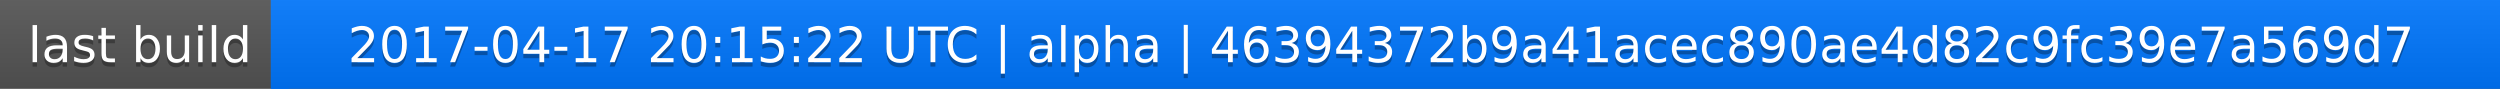
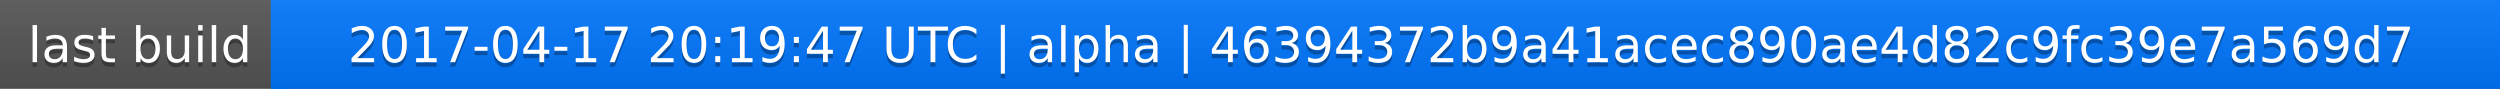
<svg xmlns="http://www.w3.org/2000/svg" width="563" height="20">
  <linearGradient id="a" x2="0" y2="100%">
    <stop offset="0" stop-color="#bbb" stop-opacity=".1" />
    <stop offset="1" stop-opacity=".1" />
  </linearGradient>
  <rect rx="0" width="563" height="20" fill="#555" />
  <rect rx="0" x="61" width="502" height="20" fill="#07f" />
  <path fill="#07f" d="M61 0h4v20h-4z" />
  <rect rx="0" width="563" height="20" fill="url(#a)" />
  <g fill="#fff" text-anchor="middle" font-family="DejaVu Sans,Verdana,Geneva,sans-serif" font-size="11">
    <text x="31.5" y="15" fill="#010101" fill-opacity=".3">last build</text>
    <text x="31.5" y="14">last build</text>
-     <text x="311" y="15" fill="#010101" fill-opacity=".3">2017-04-17 20:15:22 UTC | alpha | 46394372b9a41acec890ae4d82c9fc39e7a569d7</text>
-     <text x="311" y="14">2017-04-17 20:15:22 UTC | alpha | 46394372b9a41acec890ae4d82c9fc39e7a569d7</text>
+     <text x="311" y="15" fill="#010101" fill-opacity=".3">2017-04-17 20:19:47 UTC | alpha | 46394372b9a41acec890ae4d82c9fc39e7a569d7</text>
+     <text x="311" y="14">2017-04-17 20:19:47 UTC | alpha | 46394372b9a41acec890ae4d82c9fc39e7a569d7</text>
  </g>
</svg>
